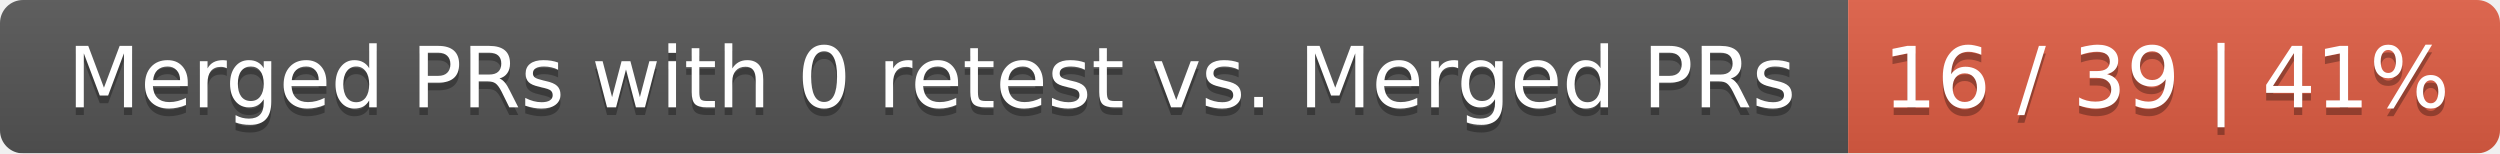
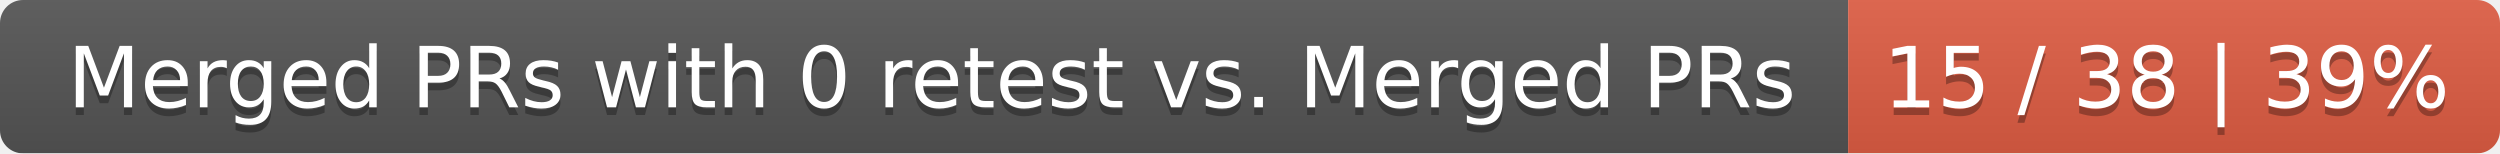
<svg xmlns="http://www.w3.org/2000/svg" width="326" height="20">
  <linearGradient id="smooth" x2="0" y2="100%">
    <stop offset="0" stop-color="#bbb" stop-opacity=".1" />
    <stop offset="1" stop-opacity=".1" />
  </linearGradient>
  <mask id="round">
    <rect width="326" height="20" rx="3" fill="#fff" />
  </mask>
  <g mask="url(#round)">
    <rect width="241" height="20" fill="#555" />
    <rect x="241" width="85" height="20" fill="#e05d44" />
    <rect width="326" height="20" fill="url(#smooth)" />
  </g>
  <g fill="#fff" text-anchor="middle" font-family="DejaVu Sans,Verdana,Geneva,sans-serif" font-size="11">
    <text x="121.5" y="15" fill="#010101" fill-opacity=".3">Merged PRs with 0 retest vs. Merged PRs</text>
    <text x="121.5" y="14">Merged PRs with 0 retest vs. Merged PRs</text>
-     <text x="282.5" y="15" fill="#010101" fill-opacity=".3">16 / 39 | 41%</text>
-     <text x="282.5" y="14">16 / 39 | 41%</text>
+     <text x="282.5" y="15" fill="#010101" fill-opacity=".3">15 / 38 | 39%</text>
+     <text x="282.5" y="14">15 / 38 | 39%</text>
  </g>
</svg>
